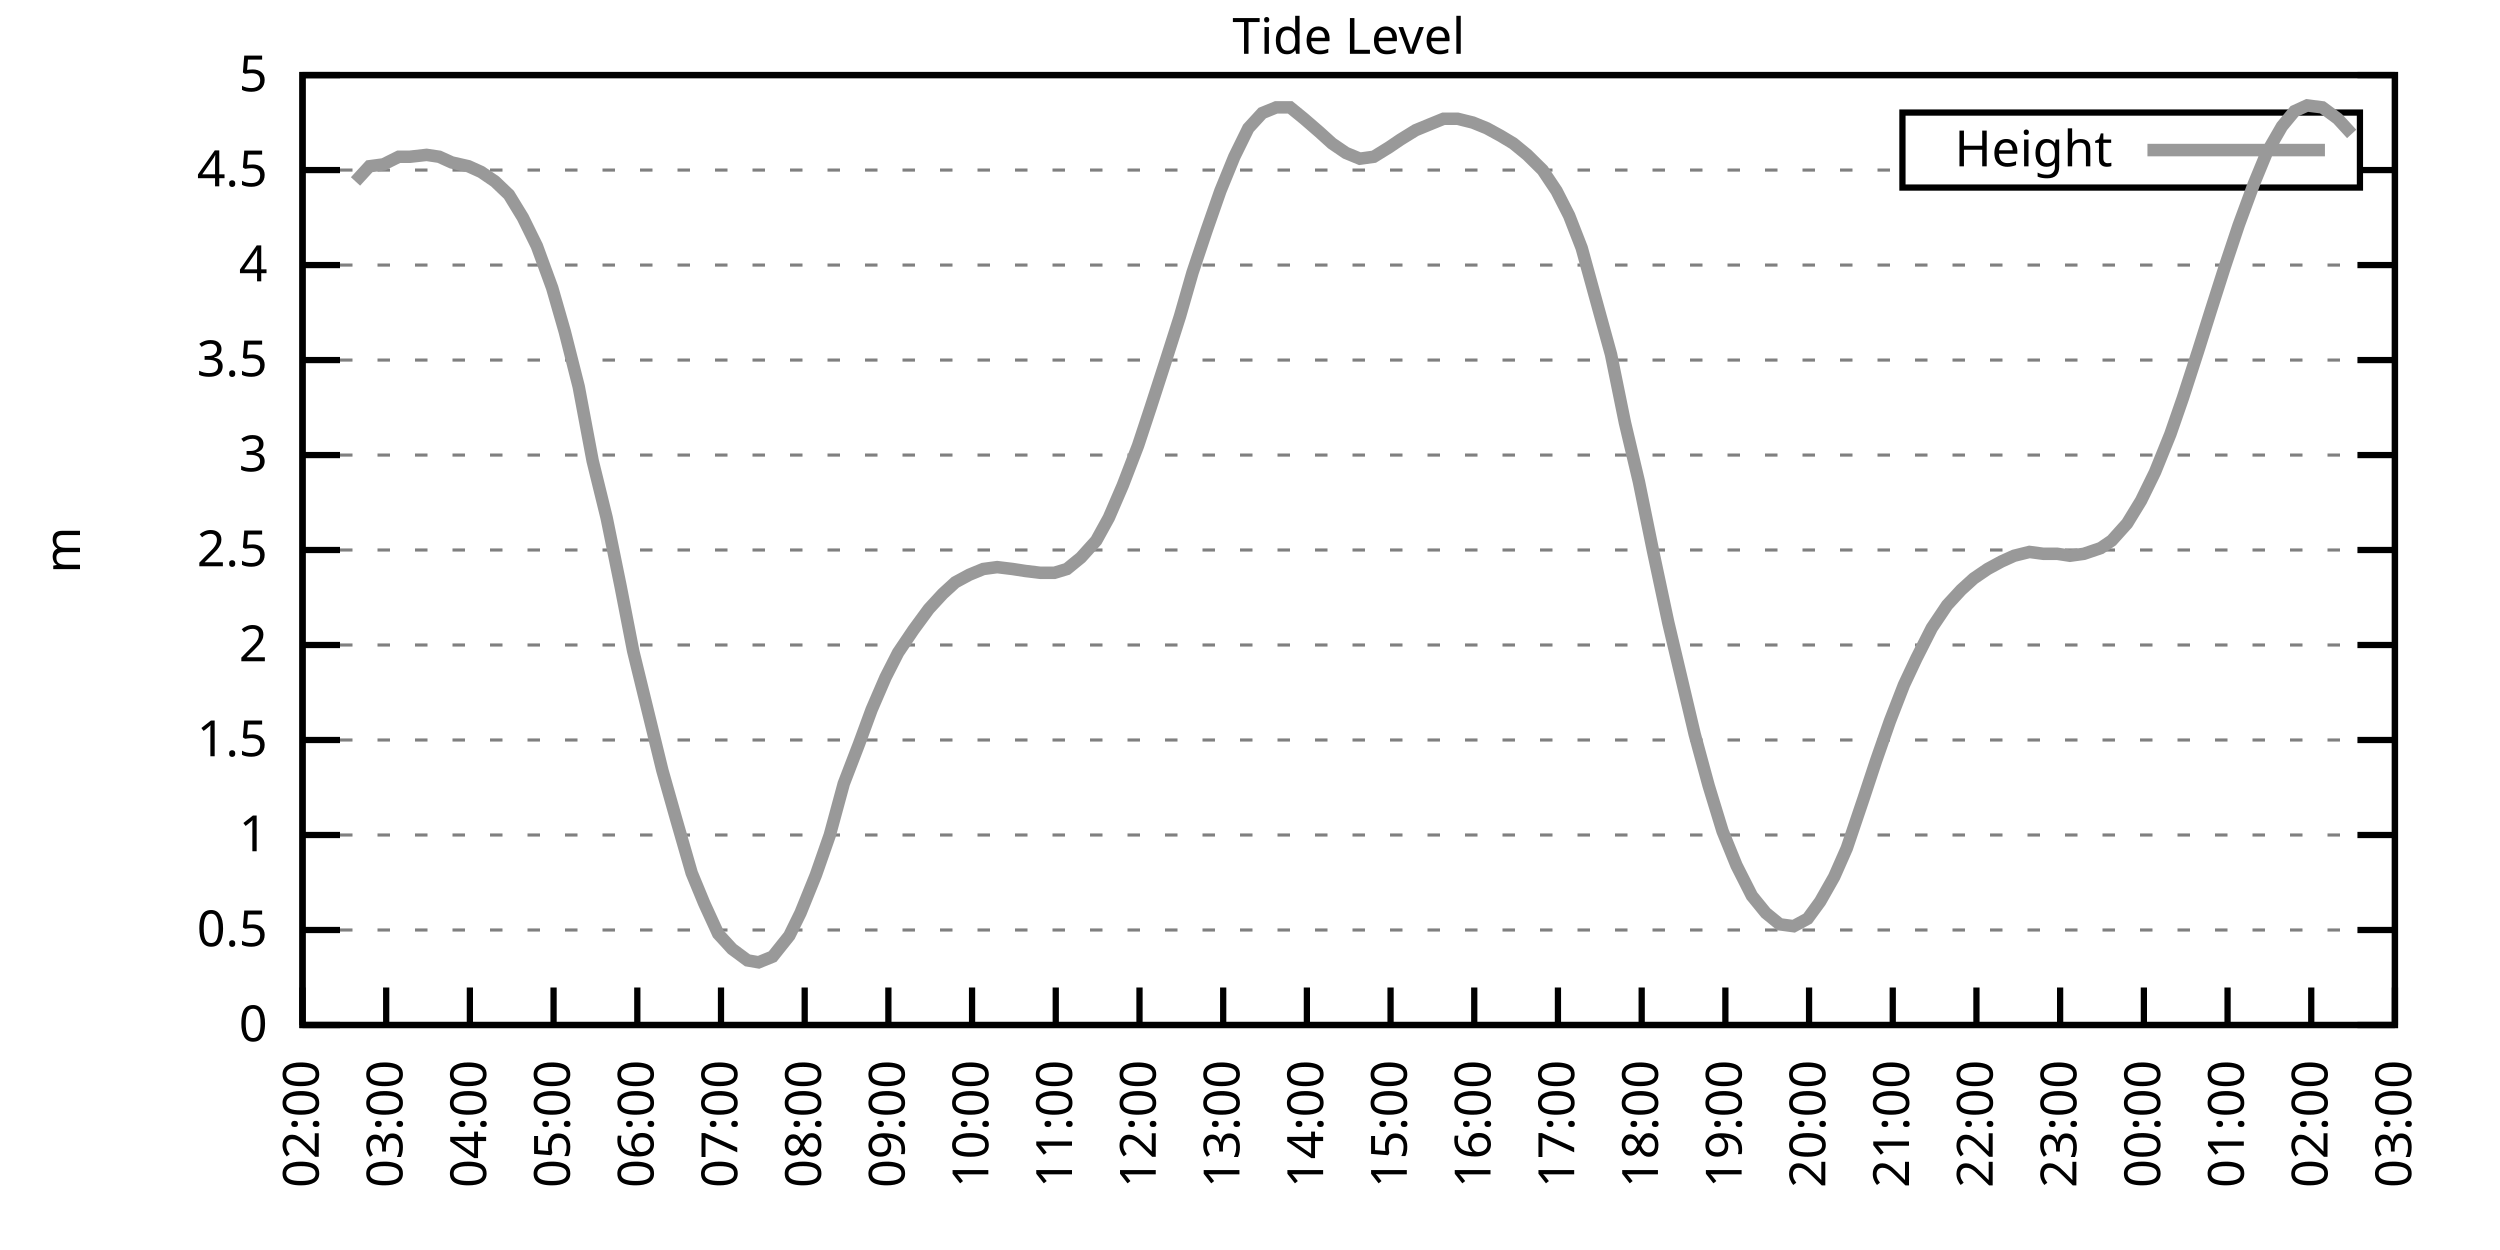
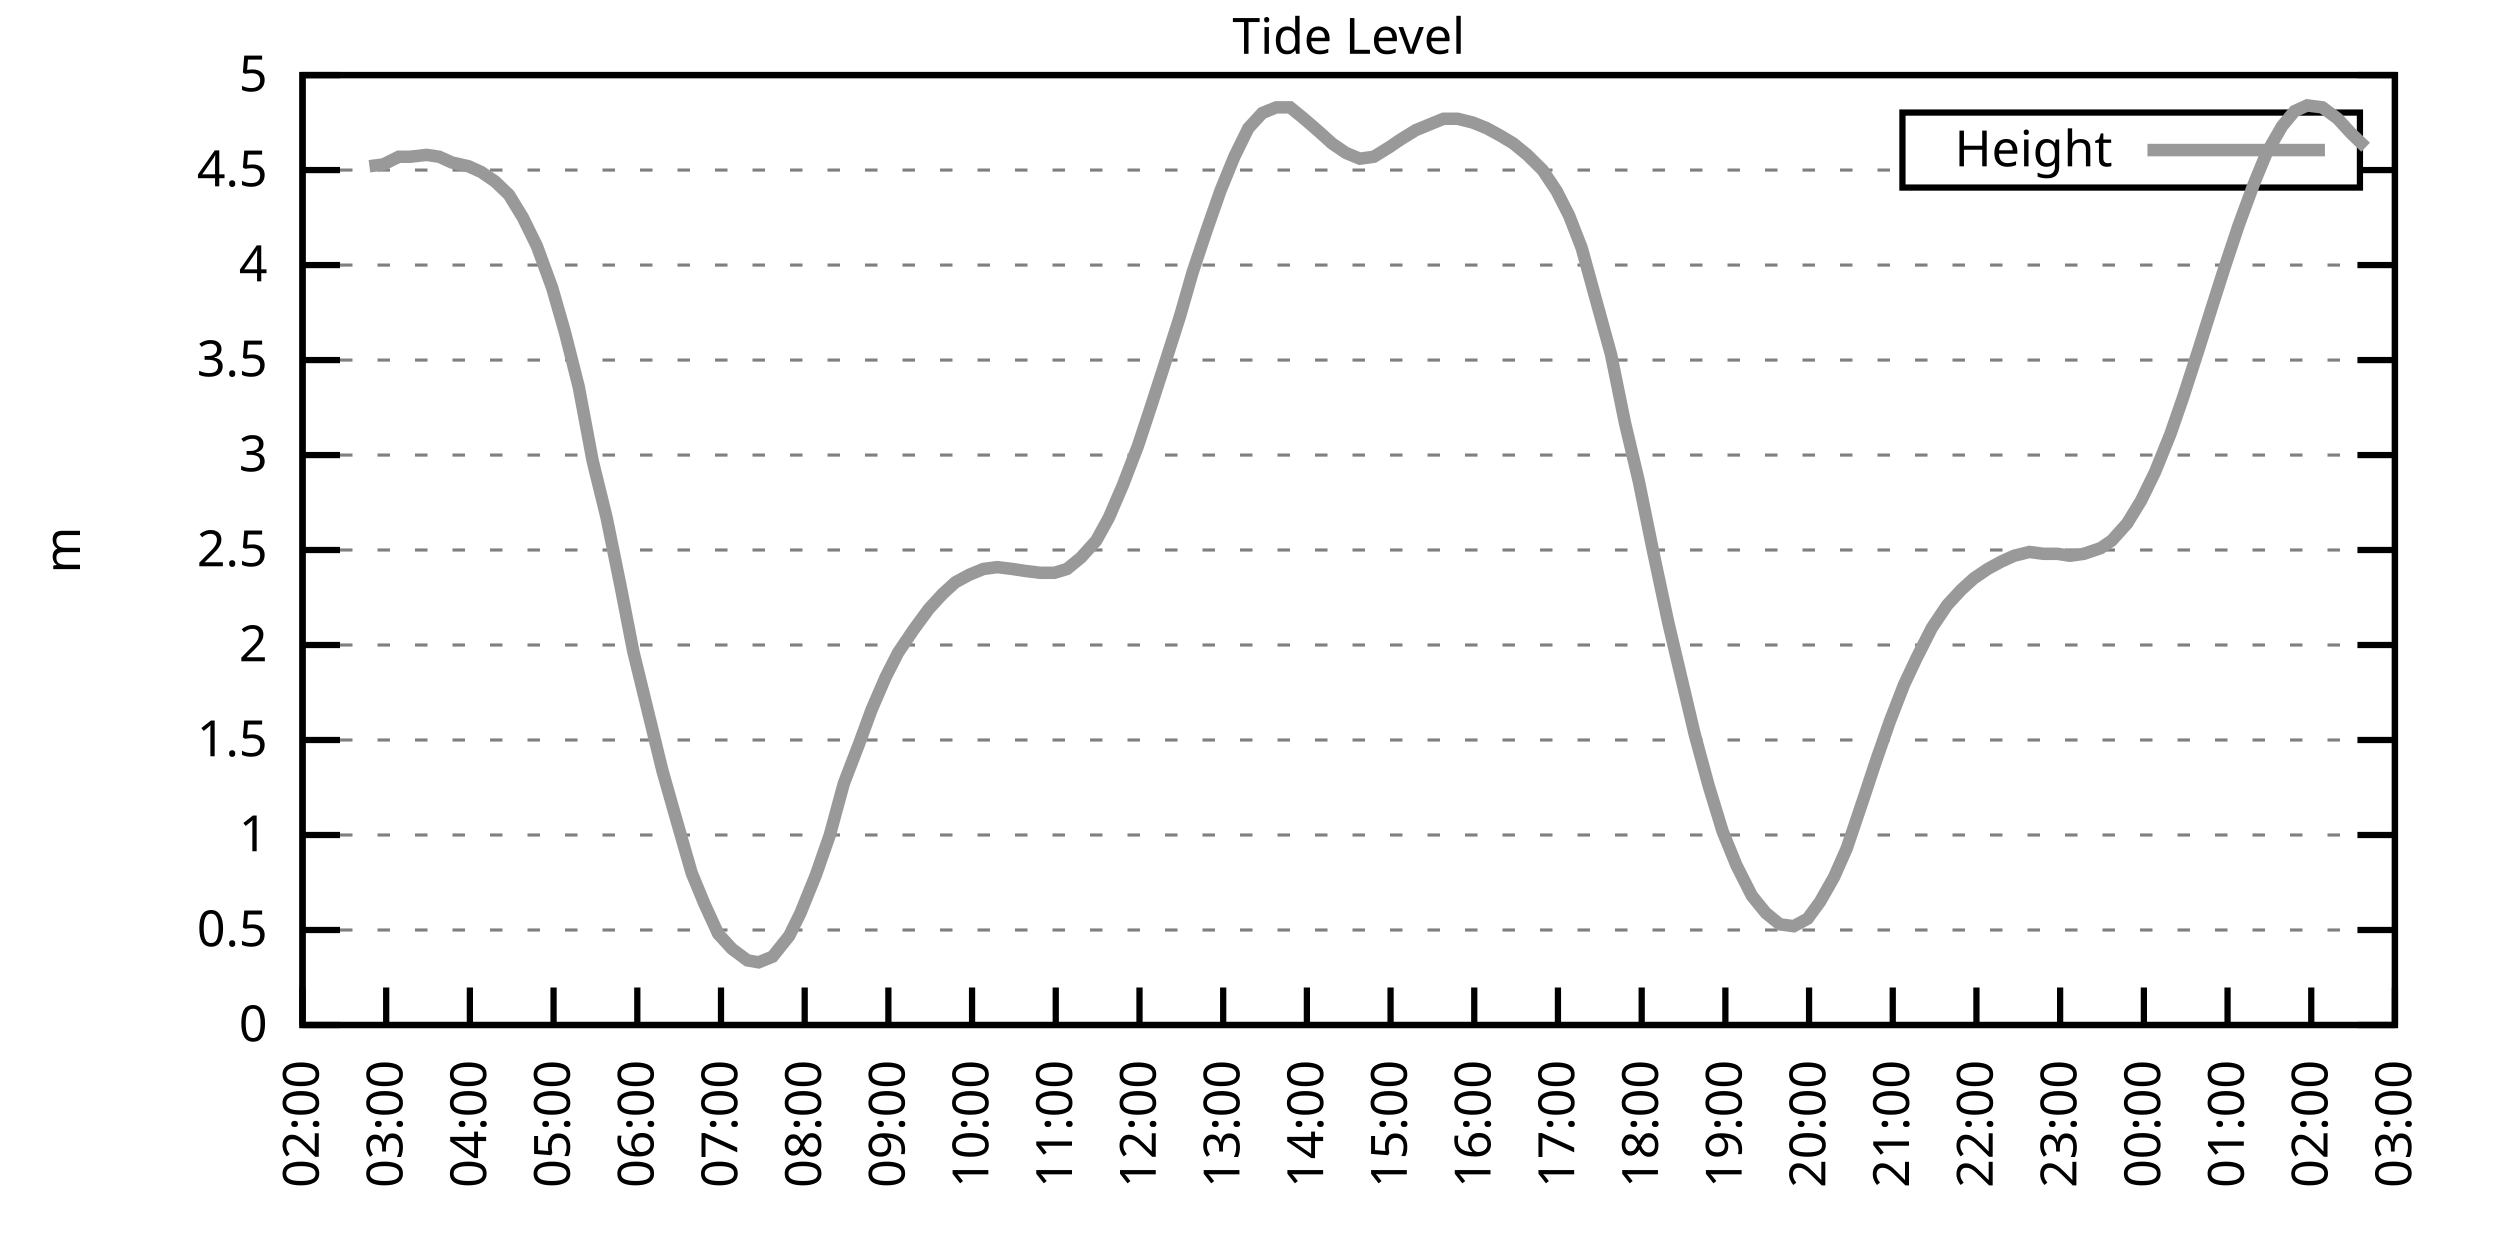
<svg xmlns="http://www.w3.org/2000/svg" xmlns:xlink="http://www.w3.org/1999/xlink" width="400" height="200" viewBox="0 0 400 200">
  <g id="gnuplot_canvas">
    <rect x="0" y="0" width="400" height="200" fill="none" />
    <defs>
      <circle id="gpDot" r="0.5" stroke-width="0.5" stroke="currentColor" />
      <path id="gpPt0" stroke-width="0.333" stroke="currentColor" d="M-1,0 h2 M0,-1 v2" />
      <path id="gpPt1" stroke-width="0.333" stroke="currentColor" d="M-1,-1 L1,1 M1,-1 L-1,1" />
      <path id="gpPt2" stroke-width="0.333" stroke="currentColor" d="M-1,0 L1,0 M0,-1 L0,1 M-1,-1 L1,1 M-1,1 L1,-1" />
      <rect id="gpPt3" stroke-width="0.333" stroke="currentColor" x="-1" y="-1" width="2" height="2" />
      <rect id="gpPt4" stroke-width="0.333" stroke="currentColor" fill="currentColor" x="-1" y="-1" width="2" height="2" />
      <circle id="gpPt5" stroke-width="0.333" stroke="currentColor" cx="0" cy="0" r="1" />
      <use xlink:href="#gpPt5" id="gpPt6" fill="currentColor" stroke="none" />
      <path id="gpPt7" stroke-width="0.333" stroke="currentColor" d="M0,-1.33 L-1.33,0.67 L1.33,0.67 z" />
      <use xlink:href="#gpPt7" id="gpPt8" fill="currentColor" stroke="none" />
      <use xlink:href="#gpPt7" id="gpPt9" stroke="currentColor" transform="rotate(180)" />
      <use xlink:href="#gpPt9" id="gpPt10" fill="currentColor" stroke="none" />
      <use xlink:href="#gpPt3" id="gpPt11" stroke="currentColor" transform="rotate(45)" />
      <use xlink:href="#gpPt11" id="gpPt12" fill="currentColor" stroke="none" />
      <path id="gpPt13" stroke-width="0.333" stroke="currentColor" d="M0,1.330 L1.265,0.411 L0.782,-1.067 L-0.782,-1.076 L-1.265,0.411 z" />
      <use xlink:href="#gpPt13" id="gpPt14" fill="currentColor" stroke="none" />
      <filter id="textbox" filterUnits="objectBoundingBox" x="0" y="0" height="1" width="1">
        <feFlood flood-color="white" flood-opacity="1" result="bgnd" />
        <feComposite in="SourceGraphic" in2="bgnd" operator="atop" />
      </filter>
      <filter id="greybox" filterUnits="objectBoundingBox" x="0" y="0" height="1" width="1">
        <feFlood flood-color="lightgrey" flood-opacity="1" result="grey" />
        <feComposite in="SourceGraphic" in2="grey" operator="atop" />
      </filter>
    </defs>
    <g fill="none" color="white" stroke="currentColor" stroke-width="1.00" stroke-linecap="butt" stroke-linejoin="miter">
</g>
    <g fill="none" color="black" stroke="currentColor" stroke-width="1.00" stroke-linecap="butt" stroke-linejoin="miter">
      <g stroke="none" shape-rendering="crispEdges">
        <polygon fill="rgb(255, 255, 255)" points="48.40,164.00 383.18,164.00 383.18,12.02 48.40,12.02 " />
      </g>
    </g>
    <g fill="none" color="black" stroke="currentColor" stroke-width="1.00" stroke-linecap="butt" stroke-linejoin="miter">
</g>
    <g fill="none" color="black" stroke="black" stroke-width="0.50" stroke-linecap="butt" stroke-linejoin="miter">
</g>
    <g fill="none" color="gray" stroke="currentColor" stroke-width="0.50" stroke-linecap="butt" stroke-linejoin="miter">
      <path stroke="gray" stroke-dasharray="2,4" class="gridline" d="M48.40,164.00 L383.19,164.00  " />
    </g>
    <g fill="none" color="gray" stroke="gray" stroke-width="1.00" stroke-linecap="butt" stroke-linejoin="miter">
</g>
    <g fill="none" color="black" stroke="currentColor" stroke-width="1.00" stroke-linecap="butt" stroke-linejoin="miter">
      <path stroke="black" d="M48.40,164.00 L54.40,164.00 M383.19,164.00 L377.19,164.00  " />
      <g transform="translate(42.80,166.60)" stroke="none" fill="black" font-family="Sans" font-size="8.00" text-anchor="end">
        <text>
          <tspan font-family="Sans"> 0</tspan>
        </text>
      </g>
    </g>
    <g fill="none" color="black" stroke="currentColor" stroke-width="1.00" stroke-linecap="butt" stroke-linejoin="miter">
</g>
    <g fill="none" color="black" stroke="black" stroke-width="0.50" stroke-linecap="butt" stroke-linejoin="miter">
</g>
    <g fill="none" color="gray" stroke="currentColor" stroke-width="0.50" stroke-linecap="butt" stroke-linejoin="miter">
      <path stroke="gray" stroke-dasharray="2,4" class="gridline" d="M48.40,148.80 L383.19,148.80  " />
    </g>
    <g fill="none" color="gray" stroke="gray" stroke-width="1.00" stroke-linecap="butt" stroke-linejoin="miter">
</g>
    <g fill="none" color="black" stroke="currentColor" stroke-width="1.00" stroke-linecap="butt" stroke-linejoin="miter">
      <path stroke="black" d="M48.40,148.80 L54.40,148.80 M383.19,148.80 L377.19,148.80  " />
      <g transform="translate(42.80,151.40)" stroke="none" fill="black" font-family="Sans" font-size="8.00" text-anchor="end">
        <text>
          <tspan font-family="Sans"> 0.5</tspan>
        </text>
      </g>
    </g>
    <g fill="none" color="black" stroke="currentColor" stroke-width="1.00" stroke-linecap="butt" stroke-linejoin="miter">
</g>
    <g fill="none" color="black" stroke="black" stroke-width="0.50" stroke-linecap="butt" stroke-linejoin="miter">
</g>
    <g fill="none" color="gray" stroke="currentColor" stroke-width="0.50" stroke-linecap="butt" stroke-linejoin="miter">
      <path stroke="gray" stroke-dasharray="2,4" class="gridline" d="M48.40,133.60 L383.19,133.60  " />
    </g>
    <g fill="none" color="gray" stroke="gray" stroke-width="1.00" stroke-linecap="butt" stroke-linejoin="miter">
</g>
    <g fill="none" color="black" stroke="currentColor" stroke-width="1.00" stroke-linecap="butt" stroke-linejoin="miter">
      <path stroke="black" d="M48.40,133.60 L54.40,133.60 M383.19,133.60 L377.19,133.60  " />
      <g transform="translate(42.80,136.20)" stroke="none" fill="black" font-family="Sans" font-size="8.00" text-anchor="end">
        <text>
          <tspan font-family="Sans"> 1</tspan>
        </text>
      </g>
    </g>
    <g fill="none" color="black" stroke="currentColor" stroke-width="1.00" stroke-linecap="butt" stroke-linejoin="miter">
</g>
    <g fill="none" color="black" stroke="black" stroke-width="0.50" stroke-linecap="butt" stroke-linejoin="miter">
</g>
    <g fill="none" color="gray" stroke="currentColor" stroke-width="0.50" stroke-linecap="butt" stroke-linejoin="miter">
      <path stroke="gray" stroke-dasharray="2,4" class="gridline" d="M48.40,118.40 L383.19,118.40  " />
    </g>
    <g fill="none" color="gray" stroke="gray" stroke-width="1.00" stroke-linecap="butt" stroke-linejoin="miter">
</g>
    <g fill="none" color="black" stroke="currentColor" stroke-width="1.00" stroke-linecap="butt" stroke-linejoin="miter">
      <path stroke="black" d="M48.40,118.40 L54.40,118.40 M383.19,118.40 L377.19,118.40  " />
      <g transform="translate(42.80,121.00)" stroke="none" fill="black" font-family="Sans" font-size="8.00" text-anchor="end">
        <text>
          <tspan font-family="Sans"> 1.5</tspan>
        </text>
      </g>
    </g>
    <g fill="none" color="black" stroke="currentColor" stroke-width="1.00" stroke-linecap="butt" stroke-linejoin="miter">
</g>
    <g fill="none" color="black" stroke="black" stroke-width="0.50" stroke-linecap="butt" stroke-linejoin="miter">
</g>
    <g fill="none" color="gray" stroke="currentColor" stroke-width="0.50" stroke-linecap="butt" stroke-linejoin="miter">
      <path stroke="gray" stroke-dasharray="2,4" class="gridline" d="M48.40,103.20 L383.19,103.20  " />
    </g>
    <g fill="none" color="gray" stroke="gray" stroke-width="1.00" stroke-linecap="butt" stroke-linejoin="miter">
</g>
    <g fill="none" color="black" stroke="currentColor" stroke-width="1.00" stroke-linecap="butt" stroke-linejoin="miter">
      <path stroke="black" d="M48.40,103.20 L54.40,103.20 M383.19,103.20 L377.19,103.20  " />
      <g transform="translate(42.80,105.80)" stroke="none" fill="black" font-family="Sans" font-size="8.00" text-anchor="end">
        <text>
          <tspan font-family="Sans"> 2</tspan>
        </text>
      </g>
    </g>
    <g fill="none" color="black" stroke="currentColor" stroke-width="1.00" stroke-linecap="butt" stroke-linejoin="miter">
</g>
    <g fill="none" color="black" stroke="black" stroke-width="0.50" stroke-linecap="butt" stroke-linejoin="miter">
</g>
    <g fill="none" color="gray" stroke="currentColor" stroke-width="0.50" stroke-linecap="butt" stroke-linejoin="miter">
      <path stroke="gray" stroke-dasharray="2,4" class="gridline" d="M48.40,88.00 L383.19,88.00  " />
    </g>
    <g fill="none" color="gray" stroke="gray" stroke-width="1.00" stroke-linecap="butt" stroke-linejoin="miter">
</g>
    <g fill="none" color="black" stroke="currentColor" stroke-width="1.00" stroke-linecap="butt" stroke-linejoin="miter">
      <path stroke="black" d="M48.40,88.00 L54.40,88.00 M383.19,88.00 L377.19,88.00  " />
      <g transform="translate(42.80,90.60)" stroke="none" fill="black" font-family="Sans" font-size="8.00" text-anchor="end">
        <text>
          <tspan font-family="Sans"> 2.5</tspan>
        </text>
      </g>
    </g>
    <g fill="none" color="black" stroke="currentColor" stroke-width="1.00" stroke-linecap="butt" stroke-linejoin="miter">
</g>
    <g fill="none" color="black" stroke="black" stroke-width="0.50" stroke-linecap="butt" stroke-linejoin="miter">
</g>
    <g fill="none" color="gray" stroke="currentColor" stroke-width="0.50" stroke-linecap="butt" stroke-linejoin="miter">
      <path stroke="gray" stroke-dasharray="2,4" class="gridline" d="M48.40,72.81 L383.19,72.81  " />
    </g>
    <g fill="none" color="gray" stroke="gray" stroke-width="1.00" stroke-linecap="butt" stroke-linejoin="miter">
</g>
    <g fill="none" color="black" stroke="currentColor" stroke-width="1.00" stroke-linecap="butt" stroke-linejoin="miter">
      <path stroke="black" d="M48.40,72.81 L54.40,72.81 M383.19,72.81 L377.19,72.81  " />
      <g transform="translate(42.80,75.41)" stroke="none" fill="black" font-family="Sans" font-size="8.00" text-anchor="end">
        <text>
          <tspan font-family="Sans"> 3</tspan>
        </text>
      </g>
    </g>
    <g fill="none" color="black" stroke="currentColor" stroke-width="1.00" stroke-linecap="butt" stroke-linejoin="miter">
</g>
    <g fill="none" color="black" stroke="black" stroke-width="0.50" stroke-linecap="butt" stroke-linejoin="miter">
</g>
    <g fill="none" color="gray" stroke="currentColor" stroke-width="0.50" stroke-linecap="butt" stroke-linejoin="miter">
      <path stroke="gray" stroke-dasharray="2,4" class="gridline" d="M48.40,57.61 L383.19,57.61  " />
    </g>
    <g fill="none" color="gray" stroke="gray" stroke-width="1.00" stroke-linecap="butt" stroke-linejoin="miter">
</g>
    <g fill="none" color="black" stroke="currentColor" stroke-width="1.00" stroke-linecap="butt" stroke-linejoin="miter">
      <path stroke="black" d="M48.40,57.61 L54.40,57.61 M383.19,57.61 L377.19,57.61  " />
      <g transform="translate(42.80,60.21)" stroke="none" fill="black" font-family="Sans" font-size="8.00" text-anchor="end">
        <text>
          <tspan font-family="Sans"> 3.5</tspan>
        </text>
      </g>
    </g>
    <g fill="none" color="black" stroke="currentColor" stroke-width="1.00" stroke-linecap="butt" stroke-linejoin="miter">
</g>
    <g fill="none" color="black" stroke="black" stroke-width="0.50" stroke-linecap="butt" stroke-linejoin="miter">
</g>
    <g fill="none" color="gray" stroke="currentColor" stroke-width="0.50" stroke-linecap="butt" stroke-linejoin="miter">
      <path stroke="gray" stroke-dasharray="2,4" class="gridline" d="M48.40,42.41 L383.19,42.41  " />
    </g>
    <g fill="none" color="gray" stroke="gray" stroke-width="1.00" stroke-linecap="butt" stroke-linejoin="miter">
</g>
    <g fill="none" color="black" stroke="currentColor" stroke-width="1.00" stroke-linecap="butt" stroke-linejoin="miter">
      <path stroke="black" d="M48.40,42.41 L54.40,42.41 M383.19,42.41 L377.19,42.41  " />
      <g transform="translate(42.80,45.01)" stroke="none" fill="black" font-family="Sans" font-size="8.00" text-anchor="end">
        <text>
          <tspan font-family="Sans"> 4</tspan>
        </text>
      </g>
    </g>
    <g fill="none" color="black" stroke="currentColor" stroke-width="1.00" stroke-linecap="butt" stroke-linejoin="miter">
</g>
    <g fill="none" color="black" stroke="black" stroke-width="0.50" stroke-linecap="butt" stroke-linejoin="miter">
</g>
    <g fill="none" color="gray" stroke="currentColor" stroke-width="0.50" stroke-linecap="butt" stroke-linejoin="miter">
      <path stroke="gray" stroke-dasharray="2,4" class="gridline" d="M48.40,27.21 L304.39,27.21 M377.59,27.21 L383.19,27.21  " />
    </g>
    <g fill="none" color="gray" stroke="gray" stroke-width="1.00" stroke-linecap="butt" stroke-linejoin="miter">
</g>
    <g fill="none" color="black" stroke="currentColor" stroke-width="1.00" stroke-linecap="butt" stroke-linejoin="miter">
      <path stroke="black" d="M48.40,27.21 L54.40,27.21 M383.19,27.21 L377.19,27.21  " />
      <g transform="translate(42.80,29.81)" stroke="none" fill="black" font-family="Sans" font-size="8.00" text-anchor="end">
        <text>
          <tspan font-family="Sans"> 4.5</tspan>
        </text>
      </g>
    </g>
    <g fill="none" color="black" stroke="currentColor" stroke-width="1.00" stroke-linecap="butt" stroke-linejoin="miter">
</g>
    <g fill="none" color="black" stroke="black" stroke-width="0.50" stroke-linecap="butt" stroke-linejoin="miter">
</g>
    <g fill="none" color="gray" stroke="currentColor" stroke-width="0.50" stroke-linecap="butt" stroke-linejoin="miter">
      <path stroke="gray" stroke-dasharray="2,4" class="gridline" d="M48.40,12.01 L383.19,12.01  " />
    </g>
    <g fill="none" color="gray" stroke="gray" stroke-width="1.00" stroke-linecap="butt" stroke-linejoin="miter">
</g>
    <g fill="none" color="black" stroke="currentColor" stroke-width="1.00" stroke-linecap="butt" stroke-linejoin="miter">
      <path stroke="black" d="M48.40,12.01 L54.40,12.01 M383.19,12.01 L377.19,12.01  " />
      <g transform="translate(42.80,14.61)" stroke="none" fill="black" font-family="Sans" font-size="8.00" text-anchor="end">
        <text>
          <tspan font-family="Sans"> 5</tspan>
        </text>
      </g>
    </g>
    <g fill="none" color="black" stroke="currentColor" stroke-width="1.00" stroke-linecap="butt" stroke-linejoin="miter">
      <path stroke="black" d="M48.40,164.00 L48.40,158.00  " />
      <g transform="translate(51.00,169.60) rotate(270.00)" stroke="none" fill="black" font-family="Sans" font-size="8.00" text-anchor="end">
        <text>
          <tspan font-family="Sans">02:00</tspan>
        </text>
      </g>
    </g>
    <g fill="none" color="black" stroke="currentColor" stroke-width="1.00" stroke-linecap="butt" stroke-linejoin="miter">
      <path stroke="black" d="M61.79,164.00 L61.79,158.00  " />
      <g transform="translate(64.39,169.60) rotate(270.00)" stroke="none" fill="black" font-family="Sans" font-size="8.00" text-anchor="end">
        <text>
          <tspan font-family="Sans">03:00</tspan>
        </text>
      </g>
    </g>
    <g fill="none" color="black" stroke="currentColor" stroke-width="1.00" stroke-linecap="butt" stroke-linejoin="miter">
      <path stroke="black" d="M75.18,164.00 L75.18,158.00  " />
      <g transform="translate(77.78,169.60) rotate(270.00)" stroke="none" fill="black" font-family="Sans" font-size="8.00" text-anchor="end">
        <text>
          <tspan font-family="Sans">04:00</tspan>
        </text>
      </g>
    </g>
    <g fill="none" color="black" stroke="currentColor" stroke-width="1.00" stroke-linecap="butt" stroke-linejoin="miter">
      <path stroke="black" d="M88.57,164.00 L88.57,158.00  " />
      <g transform="translate(91.17,169.60) rotate(270.00)" stroke="none" fill="black" font-family="Sans" font-size="8.00" text-anchor="end">
        <text>
          <tspan font-family="Sans">05:00</tspan>
        </text>
      </g>
    </g>
    <g fill="none" color="black" stroke="currentColor" stroke-width="1.00" stroke-linecap="butt" stroke-linejoin="miter">
      <path stroke="black" d="M101.97,164.00 L101.97,158.00  " />
      <g transform="translate(104.57,169.60) rotate(270.00)" stroke="none" fill="black" font-family="Sans" font-size="8.00" text-anchor="end">
        <text>
          <tspan font-family="Sans">06:00</tspan>
        </text>
      </g>
    </g>
    <g fill="none" color="black" stroke="currentColor" stroke-width="1.00" stroke-linecap="butt" stroke-linejoin="miter">
      <path stroke="black" d="M115.36,164.00 L115.36,158.00  " />
      <g transform="translate(117.96,169.60) rotate(270.00)" stroke="none" fill="black" font-family="Sans" font-size="8.00" text-anchor="end">
        <text>
          <tspan font-family="Sans">07:00</tspan>
        </text>
      </g>
    </g>
    <g fill="none" color="black" stroke="currentColor" stroke-width="1.00" stroke-linecap="butt" stroke-linejoin="miter">
      <path stroke="black" d="M128.75,164.00 L128.75,158.00  " />
      <g transform="translate(131.35,169.60) rotate(270.00)" stroke="none" fill="black" font-family="Sans" font-size="8.00" text-anchor="end">
        <text>
          <tspan font-family="Sans">08:00</tspan>
        </text>
      </g>
    </g>
    <g fill="none" color="black" stroke="currentColor" stroke-width="1.00" stroke-linecap="butt" stroke-linejoin="miter">
      <path stroke="black" d="M142.14,164.00 L142.14,158.00  " />
      <g transform="translate(144.74,169.60) rotate(270.00)" stroke="none" fill="black" font-family="Sans" font-size="8.00" text-anchor="end">
        <text>
          <tspan font-family="Sans">09:00</tspan>
        </text>
      </g>
    </g>
    <g fill="none" color="black" stroke="currentColor" stroke-width="1.00" stroke-linecap="butt" stroke-linejoin="miter">
      <path stroke="black" d="M155.53,164.00 L155.53,158.00  " />
      <g transform="translate(158.13,169.60) rotate(270.00)" stroke="none" fill="black" font-family="Sans" font-size="8.00" text-anchor="end">
        <text>
          <tspan font-family="Sans">10:00</tspan>
        </text>
      </g>
    </g>
    <g fill="none" color="black" stroke="currentColor" stroke-width="1.00" stroke-linecap="butt" stroke-linejoin="miter">
      <path stroke="black" d="M168.92,164.00 L168.92,158.00  " />
      <g transform="translate(171.52,169.60) rotate(270.00)" stroke="none" fill="black" font-family="Sans" font-size="8.00" text-anchor="end">
        <text>
          <tspan font-family="Sans">11:00</tspan>
        </text>
      </g>
    </g>
    <g fill="none" color="black" stroke="currentColor" stroke-width="1.00" stroke-linecap="butt" stroke-linejoin="miter">
      <path stroke="black" d="M182.32,164.00 L182.32,158.00  " />
      <g transform="translate(184.92,169.60) rotate(270.00)" stroke="none" fill="black" font-family="Sans" font-size="8.00" text-anchor="end">
        <text>
          <tspan font-family="Sans">12:00</tspan>
        </text>
      </g>
    </g>
    <g fill="none" color="black" stroke="currentColor" stroke-width="1.00" stroke-linecap="butt" stroke-linejoin="miter">
      <path stroke="black" d="M195.71,164.00 L195.71,158.00  " />
      <g transform="translate(198.31,169.60) rotate(270.00)" stroke="none" fill="black" font-family="Sans" font-size="8.00" text-anchor="end">
        <text>
          <tspan font-family="Sans">13:00</tspan>
        </text>
      </g>
    </g>
    <g fill="none" color="black" stroke="currentColor" stroke-width="1.00" stroke-linecap="butt" stroke-linejoin="miter">
      <path stroke="black" d="M209.10,164.00 L209.10,158.00  " />
      <g transform="translate(211.70,169.60) rotate(270.00)" stroke="none" fill="black" font-family="Sans" font-size="8.00" text-anchor="end">
        <text>
          <tspan font-family="Sans">14:00</tspan>
        </text>
      </g>
    </g>
    <g fill="none" color="black" stroke="currentColor" stroke-width="1.00" stroke-linecap="butt" stroke-linejoin="miter">
      <path stroke="black" d="M222.49,164.00 L222.49,158.00  " />
      <g transform="translate(225.09,169.60) rotate(270.00)" stroke="none" fill="black" font-family="Sans" font-size="8.00" text-anchor="end">
        <text>
          <tspan font-family="Sans">15:00</tspan>
        </text>
      </g>
    </g>
    <g fill="none" color="black" stroke="currentColor" stroke-width="1.00" stroke-linecap="butt" stroke-linejoin="miter">
      <path stroke="black" d="M235.88,164.00 L235.88,158.00  " />
      <g transform="translate(238.48,169.60) rotate(270.00)" stroke="none" fill="black" font-family="Sans" font-size="8.00" text-anchor="end">
        <text>
          <tspan font-family="Sans">16:00</tspan>
        </text>
      </g>
    </g>
    <g fill="none" color="black" stroke="currentColor" stroke-width="1.00" stroke-linecap="butt" stroke-linejoin="miter">
      <path stroke="black" d="M249.27,164.00 L249.27,158.00  " />
      <g transform="translate(251.87,169.60) rotate(270.00)" stroke="none" fill="black" font-family="Sans" font-size="8.00" text-anchor="end">
        <text>
          <tspan font-family="Sans">17:00</tspan>
        </text>
      </g>
    </g>
    <g fill="none" color="black" stroke="currentColor" stroke-width="1.00" stroke-linecap="butt" stroke-linejoin="miter">
      <path stroke="black" d="M262.67,164.00 L262.67,158.00  " />
      <g transform="translate(265.27,169.60) rotate(270.00)" stroke="none" fill="black" font-family="Sans" font-size="8.00" text-anchor="end">
        <text>
          <tspan font-family="Sans">18:00</tspan>
        </text>
      </g>
    </g>
    <g fill="none" color="black" stroke="currentColor" stroke-width="1.00" stroke-linecap="butt" stroke-linejoin="miter">
      <path stroke="black" d="M276.06,164.00 L276.06,158.00  " />
      <g transform="translate(278.66,169.60) rotate(270.00)" stroke="none" fill="black" font-family="Sans" font-size="8.00" text-anchor="end">
        <text>
          <tspan font-family="Sans">19:00</tspan>
        </text>
      </g>
    </g>
    <g fill="none" color="black" stroke="currentColor" stroke-width="1.00" stroke-linecap="butt" stroke-linejoin="miter">
      <path stroke="black" d="M289.45,164.00 L289.45,158.00  " />
      <g transform="translate(292.05,169.60) rotate(270.00)" stroke="none" fill="black" font-family="Sans" font-size="8.00" text-anchor="end">
        <text>
          <tspan font-family="Sans">20:00</tspan>
        </text>
      </g>
    </g>
    <g fill="none" color="black" stroke="currentColor" stroke-width="1.00" stroke-linecap="butt" stroke-linejoin="miter">
      <path stroke="black" d="M302.84,164.00 L302.84,158.00  " />
      <g transform="translate(305.44,169.60) rotate(270.00)" stroke="none" fill="black" font-family="Sans" font-size="8.00" text-anchor="end">
        <text>
          <tspan font-family="Sans">21:00</tspan>
        </text>
      </g>
    </g>
    <g fill="none" color="black" stroke="currentColor" stroke-width="1.00" stroke-linecap="butt" stroke-linejoin="miter">
      <path stroke="black" d="M316.23,164.00 L316.23,158.00  " />
      <g transform="translate(318.83,169.60) rotate(270.00)" stroke="none" fill="black" font-family="Sans" font-size="8.00" text-anchor="end">
        <text>
          <tspan font-family="Sans">22:00</tspan>
        </text>
      </g>
    </g>
    <g fill="none" color="black" stroke="currentColor" stroke-width="1.00" stroke-linecap="butt" stroke-linejoin="miter">
      <path stroke="black" d="M329.62,164.00 L329.62,158.00  " />
      <g transform="translate(332.22,169.60) rotate(270.00)" stroke="none" fill="black" font-family="Sans" font-size="8.00" text-anchor="end">
        <text>
          <tspan font-family="Sans">23:00</tspan>
        </text>
      </g>
    </g>
    <g fill="none" color="black" stroke="currentColor" stroke-width="1.00" stroke-linecap="butt" stroke-linejoin="miter">
      <path stroke="black" d="M343.02,164.00 L343.02,158.00  " />
      <g transform="translate(345.62,169.60) rotate(270.00)" stroke="none" fill="black" font-family="Sans" font-size="8.00" text-anchor="end">
        <text>
          <tspan font-family="Sans">00:00</tspan>
        </text>
      </g>
    </g>
    <g fill="none" color="black" stroke="currentColor" stroke-width="1.00" stroke-linecap="butt" stroke-linejoin="miter">
      <path stroke="black" d="M356.41,164.00 L356.41,158.00  " />
      <g transform="translate(359.01,169.60) rotate(270.00)" stroke="none" fill="black" font-family="Sans" font-size="8.00" text-anchor="end">
        <text>
          <tspan font-family="Sans">01:00</tspan>
        </text>
      </g>
    </g>
    <g fill="none" color="black" stroke="currentColor" stroke-width="1.00" stroke-linecap="butt" stroke-linejoin="miter">
      <path stroke="black" d="M369.80,164.00 L369.80,158.00  " />
      <g transform="translate(372.40,169.60) rotate(270.00)" stroke="none" fill="black" font-family="Sans" font-size="8.00" text-anchor="end">
        <text>
          <tspan font-family="Sans">02:00</tspan>
        </text>
      </g>
    </g>
    <g fill="none" color="black" stroke="currentColor" stroke-width="1.00" stroke-linecap="butt" stroke-linejoin="miter">
      <path stroke="black" d="M383.19,164.00 L383.19,158.00  " />
      <g transform="translate(385.79,169.60) rotate(270.00)" stroke="none" fill="black" font-family="Sans" font-size="8.00" text-anchor="end">
        <text>
          <tspan font-family="Sans">03:00</tspan>
        </text>
      </g>
    </g>
    <g fill="none" color="black" stroke="currentColor" stroke-width="1.00" stroke-linecap="butt" stroke-linejoin="miter">
</g>
    <g fill="none" color="black" stroke="currentColor" stroke-width="1.00" stroke-linecap="butt" stroke-linejoin="miter">
      <path stroke="black" d="M48.40,12.01 L48.40,164.00 L383.19,164.00 L383.19,12.01 L48.40,12.01 Z  " />
    </g>
    <g fill="none" color="black" stroke="currentColor" stroke-width="1.00" stroke-linecap="butt" stroke-linejoin="miter">
</g>
    <g fill="none" color="black" stroke="currentColor" stroke-width="1.00" stroke-linecap="butt" stroke-linejoin="miter">
      <path stroke="black" d="M304.39,30.01 L304.39,18.01 L377.59,18.01 L377.59,30.01 L304.39,30.01 Z  " />
    </g>
    <g id="Tide_level_plot_1">
      <g fill="none" color="white" stroke="black" stroke-width="2.00" stroke-linecap="butt" stroke-linejoin="miter">
</g>
      <g fill="none" color="black" stroke="currentColor" stroke-width="2.00" stroke-linecap="butt" stroke-linejoin="miter">
        <g transform="translate(337.99,26.61)" stroke="none" fill="black" font-family="Sans" font-size="8.00" text-anchor="end">
          <text>
            <tspan font-family="Sans">Height</tspan>
          </text>
        </g>
      </g>
      <g fill="none" color="black" stroke="currentColor" stroke-width="2.00" stroke-linecap="butt" stroke-linejoin="miter">
-         <path stroke="rgb(153, 153, 153)" d="M343.59,24.01 L371.99,24.01 M56.88,29.03 L59.11,26.60 L61.35,26.30 L63.80,25.08 L65.59,25.08 L68.26,24.78   L70.27,25.08 L72.28,25.99 L74.96,26.60 L76.97,27.51 L79.20,29.03 L81.43,31.16 L83.66,34.81 L85.90,39.37   L88.35,46.06 L90.36,53.05 L92.59,61.86 L94.82,73.72 L97.06,82.84 L99.29,93.78 L101.30,104.12 L103.75,114.15   L105.98,123.27 L108.22,131.17 L110.67,139.68 L112.68,144.55 L114.91,149.41 L117.14,151.84 L119.60,153.66 L121.38,153.97   L123.62,153.06 L126.29,149.71 L128.08,146.07 L130.54,139.99 L132.77,133.60 L135.00,125.39 L137.45,119.01 L139.46,113.54   L141.69,108.37 L143.70,104.42 L146.16,100.77 L148.61,97.43 L150.85,95.00 L152.85,93.17 L155.09,91.96 L157.32,91.04   L159.55,90.74 L162.01,91.04 L164.01,91.35 L166.47,91.65 L168.70,91.65 L170.71,91.04 L172.94,89.22 L175.40,86.49   L177.41,82.84 L179.64,77.67 L182.09,71.29 L184.10,65.21 L186.56,57.61 L188.79,50.62 L190.80,43.62 L193.03,36.94   L195.26,30.55 L197.49,25.08 L199.73,20.52 L201.96,18.09 L204.19,17.18 L206.42,17.18 L208.65,19.00 L211.11,21.13   L213.12,22.95 L215.35,24.47 L217.58,25.39 L219.81,25.08 L222.27,23.56 L224.05,22.35 L226.51,20.83 L228.74,19.91   L230.97,19.00 L233.20,19.00 L235.66,19.61 L237.89,20.52 L240.12,21.74 L242.13,22.95 L244.36,24.78 L246.82,27.21   L249.05,30.55 L251.06,34.50 L253.07,39.67 L257.76,56.70 L259.99,67.64 L262.22,77.06 L264.45,88.00 L266.91,99.56   L269.14,108.98 L271.15,117.49 L273.38,125.70 L275.61,132.99 L277.84,138.47 L280.30,143.33 L282.53,146.07 L284.76,147.89   L286.99,148.19 L289.23,146.98 L291.23,144.24 L293.47,140.29 L295.48,135.73 L298.15,127.83 L300.16,121.75 L302.39,115.36   L304.63,109.59 L306.63,105.33 L309.09,100.47 L311.54,96.82 L313.78,94.39 L315.79,92.56 L318.02,91.04 L320.25,89.83   L322.26,88.92 L324.71,88.31 L326.95,88.61 L329.18,88.61 L331.19,88.92 L333.42,88.61 L336.10,87.70 L337.88,86.49   L340.34,83.75 L342.57,80.10 L344.80,75.54 L347.26,69.46 L349.26,63.69 L351.72,56.09 L353.73,49.70 L355.96,42.71   L358.19,36.02 L360.65,29.34 L362.66,24.47 L365.11,20.22 L367.12,17.79 L369.13,16.87 L371.58,17.18 L374.04,19.00   L376.27,21.43  " />
+         <path stroke="rgb(153, 153, 153)" d="M343.59,24.01 L371.99,24.01 M59.11,26.60 L61.35,26.30 L63.80,25.08 L65.59,25.08 L68.26,24.78 L70.27,25.08   L72.28,25.99 L74.96,26.60 L76.97,27.51 L79.20,29.03 L81.43,31.16 L83.66,34.81 L85.90,39.37 L88.35,46.06   L90.36,53.05 L92.59,61.86 L94.82,73.72 L97.06,82.84 L99.29,93.78 L101.30,104.12 L103.75,114.15 L105.98,123.27   L108.22,131.17 L110.67,139.68 L112.68,144.55 L114.91,149.41 L117.14,151.84 L119.60,153.66 L121.38,153.97 L123.62,153.06   L126.29,149.71 L128.08,146.07 L130.54,139.99 L132.77,133.60 L135.00,125.39 L137.45,119.01 L139.46,113.54 L141.69,108.37   L143.70,104.42 L146.16,100.77 L148.61,97.43 L150.85,95.00 L152.85,93.17 L155.09,91.96 L157.32,91.04 L159.55,90.74   L162.01,91.04 L164.01,91.35 L166.47,91.65 L168.70,91.65 L170.71,91.04 L172.94,89.22 L175.40,86.49 L177.41,82.84   L179.64,77.67 L182.09,71.29 L184.10,65.21 L186.56,57.61 L188.79,50.62 L190.80,43.62 L193.03,36.94 L195.26,30.55   L197.49,25.08 L199.73,20.52 L201.96,18.09 L204.19,17.18 L206.42,17.18 L208.65,19.00 L211.11,21.13 L213.12,22.95   L215.35,24.47 L217.58,25.39 L219.81,25.08 L222.27,23.56 L224.05,22.35 L226.51,20.83 L228.74,19.91 L230.97,19.00   L233.20,19.00 L235.66,19.61 L237.89,20.52 L240.12,21.74 L242.13,22.95 L244.36,24.78 L246.82,27.21 L249.05,30.55   L251.06,34.50 L253.07,39.67 L257.76,56.70 L259.99,67.64 L262.22,77.06 L264.45,88.00 L266.91,99.56 L269.14,108.98   L271.15,117.49 L273.38,125.70 L275.61,132.99 L277.84,138.47 L280.30,143.33 L282.53,146.07 L284.76,147.89 L286.99,148.19   L289.23,146.98 L291.23,144.24 L293.47,140.29 L295.48,135.73 L298.15,127.83 L300.16,121.75 L302.39,115.36 L304.63,109.59   L306.63,105.33 L309.09,100.47 L311.54,96.82 L313.78,94.39 L315.79,92.56 L318.02,91.04 L320.25,89.83 L322.26,88.92   L324.71,88.31 L326.95,88.61 L329.18,88.61 L331.19,88.92 L333.42,88.61 L336.10,87.70 L337.88,86.49 L340.34,83.75   L342.57,80.10 L344.80,75.54 L347.26,69.46 L349.26,63.69 L351.72,56.09 L353.73,49.70 L355.96,42.71 L358.19,36.02   L360.65,29.34 L362.66,24.47 L365.11,20.22 L367.12,17.79 L369.13,16.87 L371.58,17.18 L374.04,19.00 L376.27,21.43   L378.50,23.56  " />
      </g>
    </g>
    <g fill="none" color="black" stroke="currentColor" stroke-width="2.00" stroke-linecap="butt" stroke-linejoin="miter">
</g>
    <g fill="none" color="black" stroke="black" stroke-width="1.00" stroke-linecap="butt" stroke-linejoin="miter">
</g>
    <g fill="none" color="black" stroke="currentColor" stroke-width="1.00" stroke-linecap="butt" stroke-linejoin="miter">
      <path stroke="black" d="M48.40,12.01 L48.40,164.00 L383.19,164.00 L383.19,12.01 L48.40,12.01 Z  " />
      <g transform="translate(12.80,88.01) rotate(270.00)" stroke="none" fill="black" font-family="Sans" font-size="8.00" text-anchor="middle">
        <text>
          <tspan font-family="Sans">m</tspan>
        </text>
      </g>
    </g>
    <g fill="none" color="black" stroke="currentColor" stroke-width="1.00" stroke-linecap="butt" stroke-linejoin="miter">
</g>
    <g fill="none" color="black" stroke="currentColor" stroke-width="1.00" stroke-linecap="butt" stroke-linejoin="miter">
      <g transform="translate(215.79,8.61)" stroke="none" fill="black" font-family="Sans" font-size="8.00" text-anchor="middle">
        <text>
          <tspan font-family="Sans">Tide Level</tspan>
        </text>
      </g>
    </g>
    <g fill="none" color="black" stroke="currentColor" stroke-width="1.00" stroke-linecap="butt" stroke-linejoin="miter">
</g>
  </g>
</svg>
